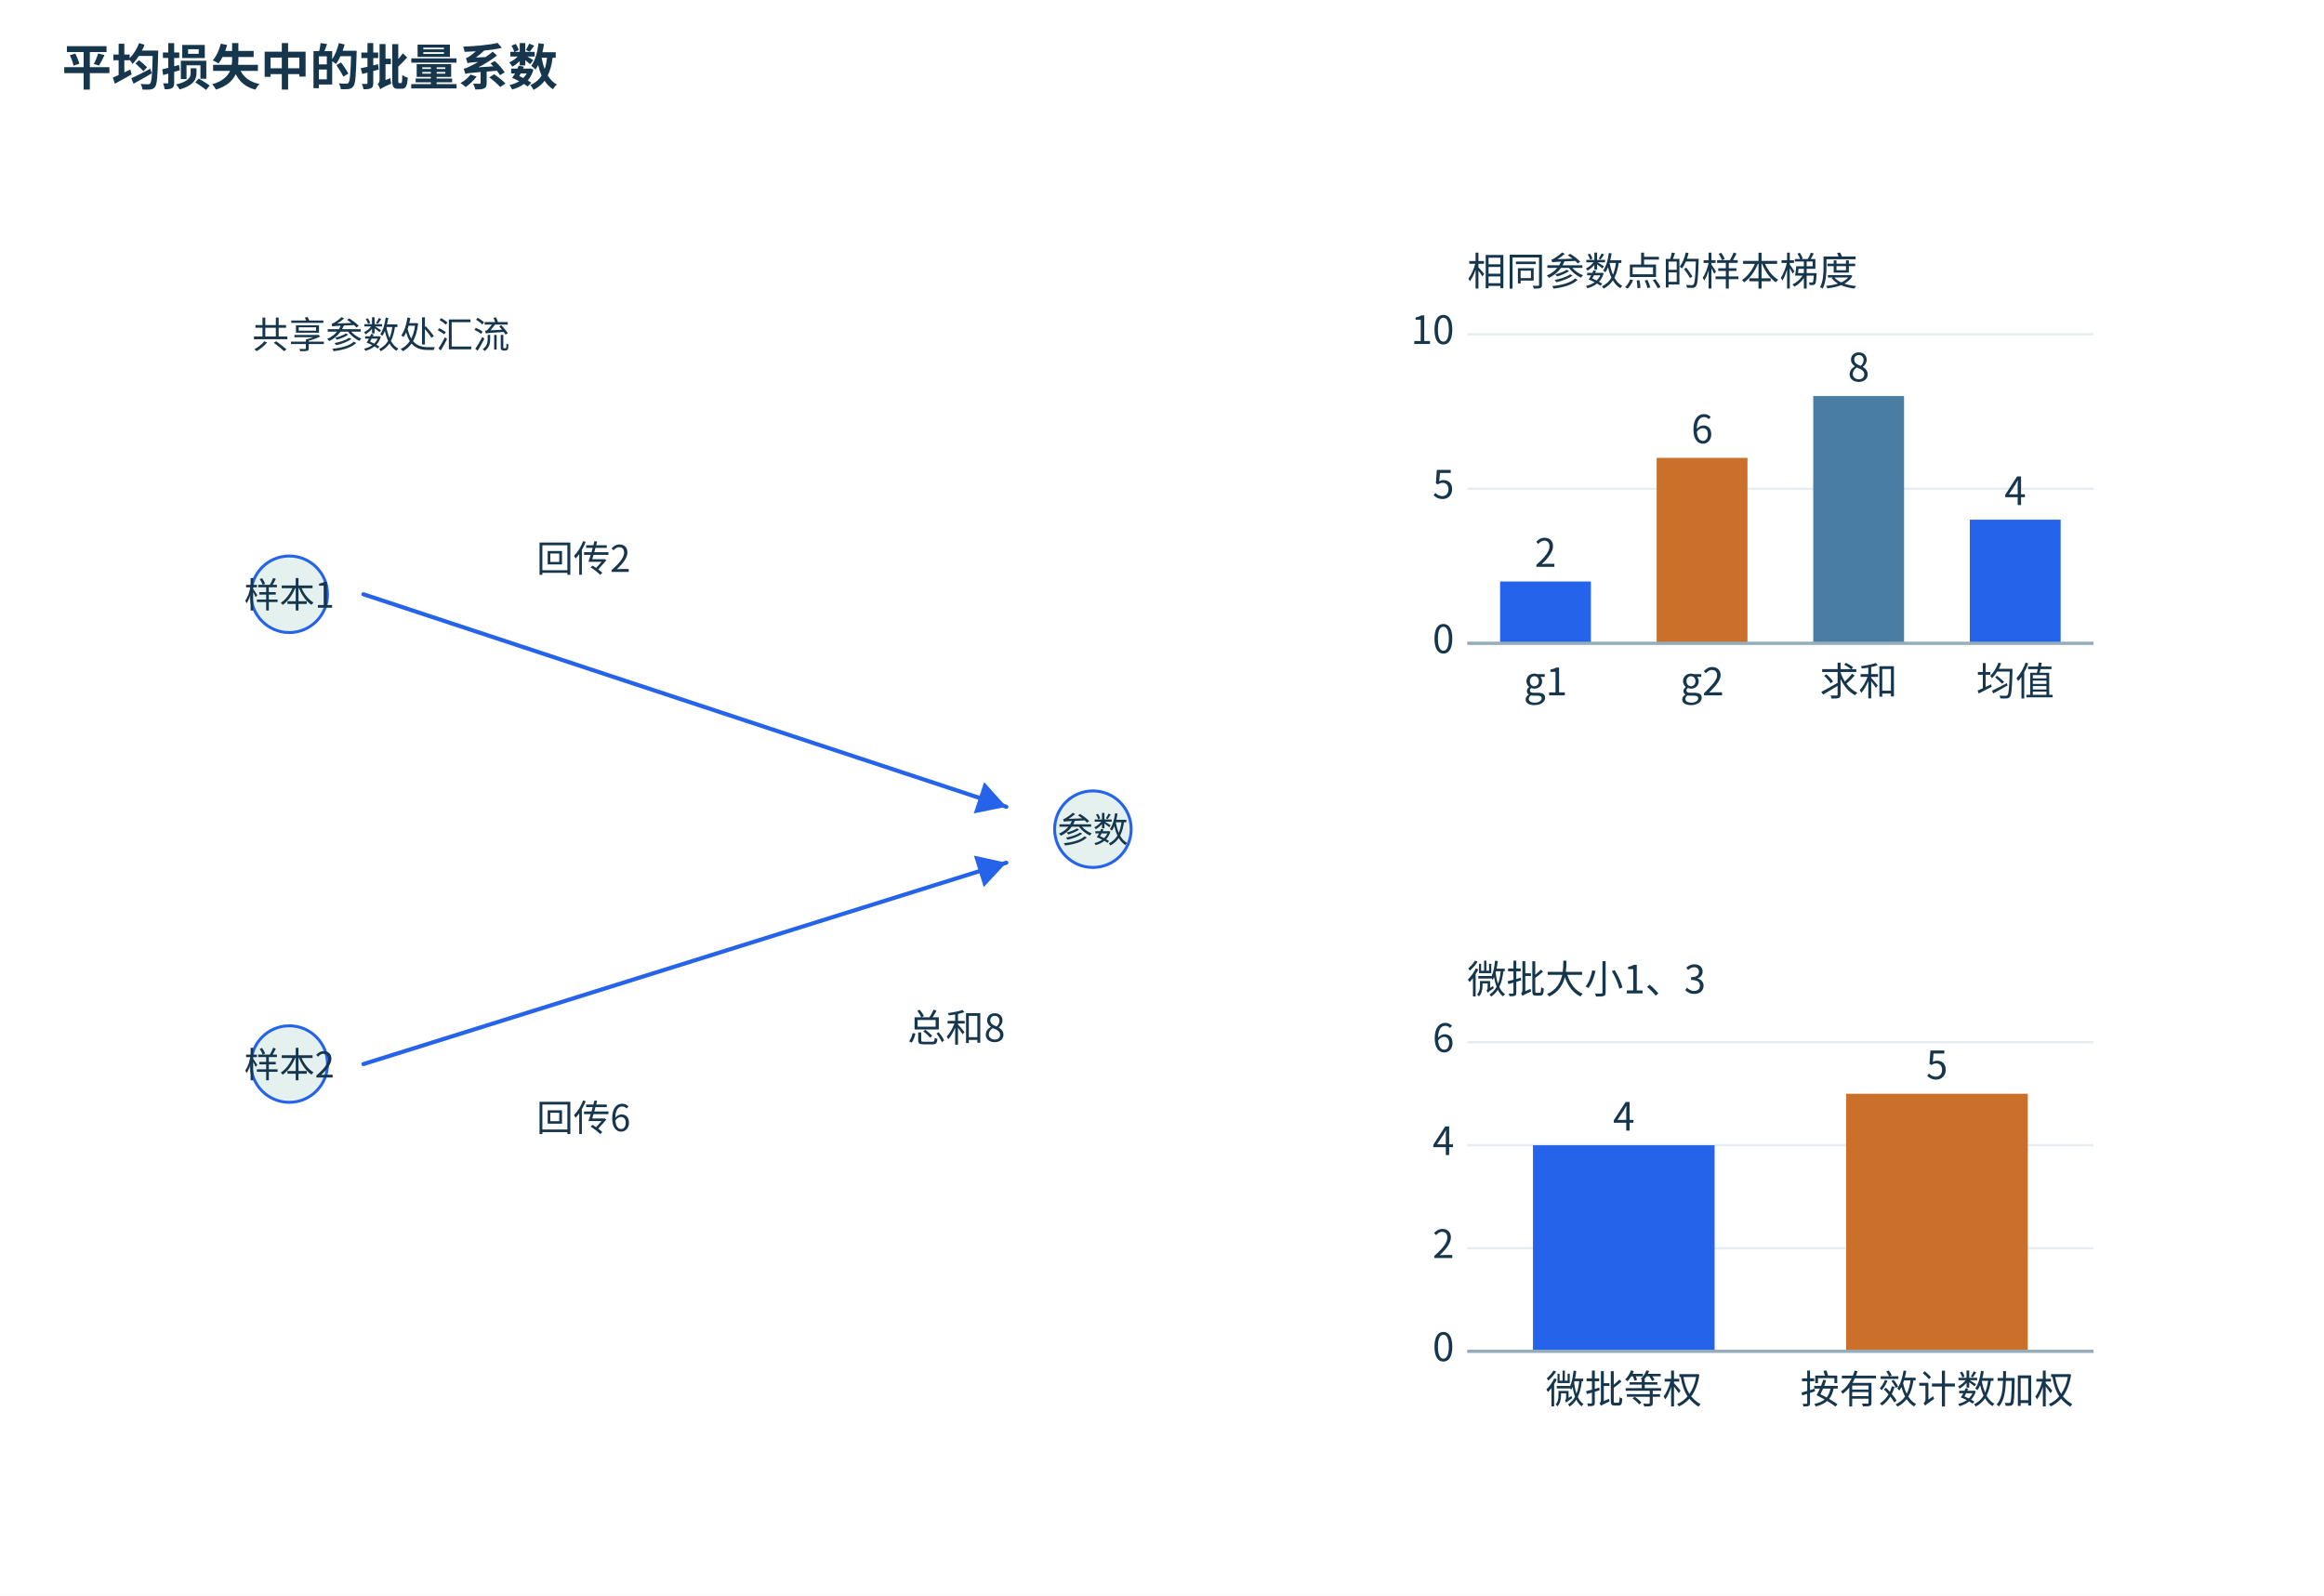
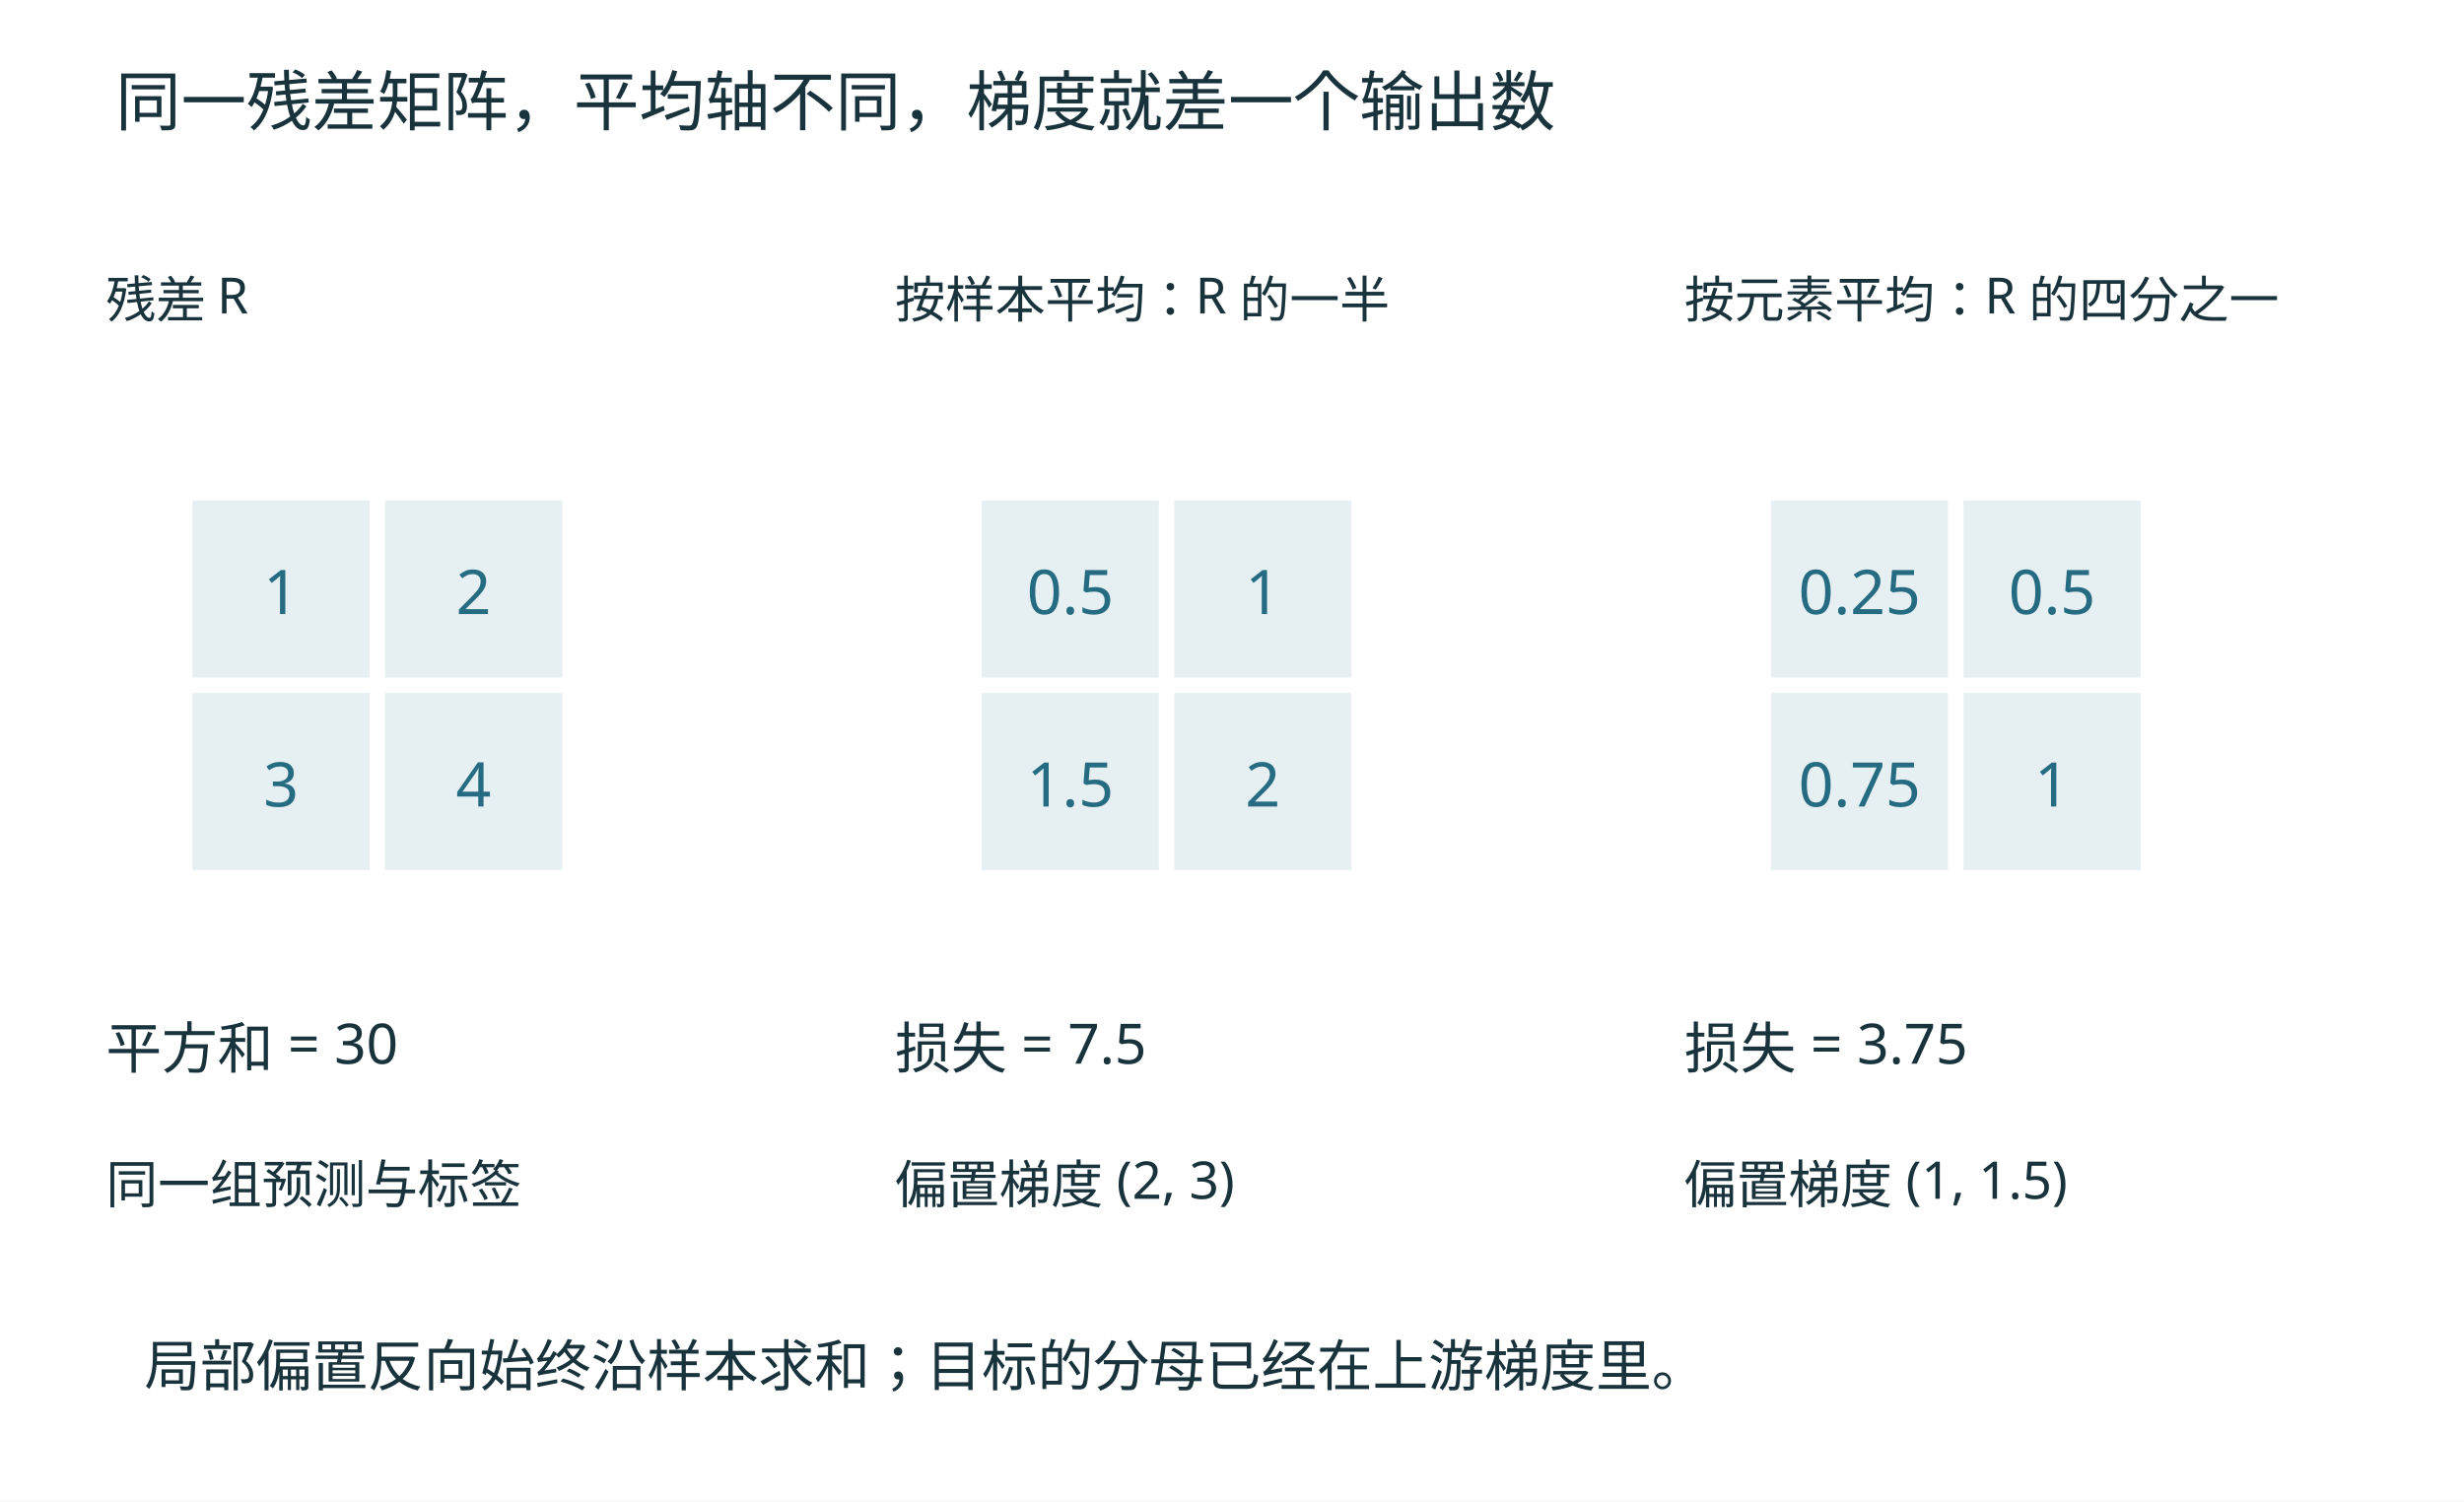
- <svg xmlns="http://www.w3.org/2000/svg" width="1500" height="1030" viewBox="0 0 1500 1030" role="img">
-   <defs>
-     <marker id="arrow" markerWidth="8" markerHeight="8" refX="7" refY="4" orient="auto">
-       <path d="M0 0 L7 4 L0 8" fill="#2563eb" />
-     </marker>
-   </defs>
-   <rect width="1500" height="1030" fill="white" />
-   <rect x="24" y="88" width="850" height="920" rx="0" fill="#ffffff" stroke="none" />
-   <rect x="894" y="88" width="580" height="450" rx="0" fill="#ffffff" stroke="none" />
-   <rect x="894" y="558" width="580" height="450" rx="0" fill="#ffffff" stroke="none" />
-   <g font-family="Microsoft YaHei,Noto Sans CJK SC,sans-serif">
-     <text x="40" y="55" font-size="32" font-weight="700" fill="#15364c">平均损失中的批量系数</text>
-     <g transform="translate(10,15) scale(.95)">
-       <circle cx="186.00" cy="388.00" r="26" fill="#e4f1ef" stroke="#2563eb" stroke-width="2" />
-       <text x="186.00" y="397.12" font-size="24" fill="#15364c" text-anchor="middle">样本1</text>
-       <circle cx="186.00" cy="707.20" r="26" fill="#e4f1ef" stroke="#2563eb" stroke-width="2" />
-       <text x="186.00" y="716.32" font-size="24" fill="#15364c" text-anchor="middle">样本2</text>
-       <circle cx="732.00" cy="547.60" r="26" fill="#e4f1ef" stroke="#2563eb" stroke-width="2" />
-       <text x="732.00" y="556.72" font-size="24" fill="#15364c" text-anchor="middle">参数</text>
-       <path d="M236.40,388.00 L673.20,532.40" stroke="#2563eb" stroke-width="2.8" fill="none" marker-end="url(#arrow)" stroke-linecap="round" stroke-linejoin="round" />
-       <path d="M236.40,707.20 L673.20,570.40" stroke="#2563eb" stroke-width="2.8" fill="none" marker-end="url(#arrow)" stroke-linecap="round" stroke-linejoin="round" />
-       <text x="354.00" y="372.80" font-size="25" fill="#15364c" text-anchor="start">回传2</text>
-       <text x="354.00" y="752.80" font-size="25" fill="#15364c" text-anchor="start">回传6</text>
-       <text x="606.00" y="692.00" font-size="26" fill="#15364c" text-anchor="start">总和8</text>
-       <text x="160.80" y="220.80" font-size="25" fill="#15364c" text-anchor="start">共享参数处汇流</text>
-     </g>
-     <g transform="translate(-145,-10) scale(1.05)">
-       <line x1="1040" x2="1425" y1="405" y2="405" stroke="#e5edf0" stroke-width="1.4" />
-       <line x1="1040" x2="1425" y1="310" y2="310" stroke="#e5edf0" stroke-width="1.4" />
-       <line x1="1040" x2="1425" y1="215" y2="215" stroke="#e5edf0" stroke-width="1.4" />
-       <text x="1040.00" y="185.00" font-size="24" fill="#15364c" text-anchor="start">相同参数点的样本梯度</text>
-       <rect x="1060.21" y="367.00" width="55.82" height="38.00" fill="#2563eb" />
-       <text x="1088.12" y="358.00" font-size="24" fill="#15364c" text-anchor="middle">2</text>
-       <text x="1088.12" y="437.00" font-size="24" fill="#15364c" text-anchor="middle">g1</text>
-       <rect x="1156.46" y="291.00" width="55.82" height="114.00" fill="#cb702a" />
-       <text x="1184.38" y="282.00" font-size="24" fill="#15364c" text-anchor="middle">6</text>
-       <text x="1184.38" y="437.00" font-size="24" fill="#15364c" text-anchor="middle">g2</text>
-       <rect x="1252.71" y="253.00" width="55.82" height="152.00" fill="#497da4" />
-       <text x="1280.62" y="244.00" font-size="24" fill="#15364c" text-anchor="middle">8</text>
-       <text x="1280.62" y="437.00" font-size="24" fill="#15364c" text-anchor="middle">求和</text>
-       <rect x="1348.96" y="329.00" width="55.82" height="76.00" fill="#2563eb" />
-       <text x="1376.88" y="320.00" font-size="24" fill="#15364c" text-anchor="middle">4</text>
-       <text x="1376.88" y="437.00" font-size="24" fill="#15364c" text-anchor="middle">均值</text>
-       <text x="1032" y="411" text-anchor="end" font-size="24" fill="#15364c">0</text>
-       <text x="1032" y="316" text-anchor="end" font-size="24" fill="#15364c">5</text>
-       <text x="1032" y="221" text-anchor="end" font-size="24" fill="#15364c">10</text>
-       <line x1="1040" x2="1425" y1="405" y2="405" stroke="#95adba" stroke-width="2" />
-     </g>
-     <g transform="translate(-145,-15) scale(1.05)">
-       <line x1="1040" x2="1425" y1="845" y2="845" stroke="#e5edf0" stroke-width="1.4" />
-       <line x1="1040" x2="1425" y1="781.667" y2="781.667" stroke="#e5edf0" stroke-width="1.4" />
-       <line x1="1040" x2="1425" y1="718.333" y2="718.333" stroke="#e5edf0" stroke-width="1.4" />
-       <line x1="1040" x2="1425" y1="655" y2="655" stroke="#e5edf0" stroke-width="1.4" />
-       <text x="1040.00" y="625.00" font-size="24" fill="#15364c" text-anchor="start">微批大小1、3</text>
-       <rect x="1080.42" y="718.33" width="111.65" height="126.67" fill="#2563eb" />
-       <text x="1136.25" y="709.33" font-size="24" fill="#15364c" text-anchor="middle">4</text>
-       <text x="1136.25" y="877.00" font-size="24" fill="#15364c" text-anchor="middle">微批等权</text>
-       <rect x="1272.92" y="686.67" width="111.65" height="158.33" fill="#cb702a" />
-       <text x="1328.75" y="677.67" font-size="24" fill="#15364c" text-anchor="middle">5</text>
-       <text x="1328.75" y="877.00" font-size="24" fill="#15364c" text-anchor="middle">按有效计数加权</text>
-       <text x="1032" y="851" text-anchor="end" font-size="24" fill="#15364c">0</text>
-       <text x="1032" y="787.667" text-anchor="end" font-size="24" fill="#15364c">2</text>
-       <text x="1032" y="724.333" text-anchor="end" font-size="24" fill="#15364c">4</text>
-       <text x="1032" y="661" text-anchor="end" font-size="24" fill="#15364c">6</text>
-       <line x1="1040" x2="1425" y1="845" y2="845" stroke="#95adba" stroke-width="2" />
-     </g>
+ <svg xmlns="http://www.w3.org/2000/svg" width="1280" height="780" viewBox="0 0 1280 780" role="img">
+   <rect width="1280" height="780" fill="white" />
+   <g font-family="Microsoft YaHei, sans-serif">
+     <text x="60" y="65" font-size="34" fill="#19333c" text-anchor="start">同一残差矩阵，平均轴不同，梯度就差一个输出数</text>
+     <text x="55" y="165" font-size="26" fill="#19333c" text-anchor="start">残差 R</text>
+     <rect x="100" y="260" width="92" height="92" fill="#e6eff2" />
+     <text x="146" y="319" font-size="32" fill="#256b82" text-anchor="middle">1</text>
+     <rect x="200" y="260" width="92" height="92" fill="#e6eff2" />
+     <text x="246" y="319" font-size="32" fill="#256b82" text-anchor="middle">2</text>
+     <rect x="100" y="360" width="92" height="92" fill="#e6eff2" />
+     <text x="146" y="419" font-size="32" fill="#256b82" text-anchor="middle">3</text>
+     <rect x="200" y="360" width="92" height="92" fill="#e6eff2" />
+     <text x="246" y="419" font-size="32" fill="#256b82" text-anchor="middle">4</text>
+     <text x="55" y="555" font-size="29" fill="#19333c" text-anchor="start">平方和 = 30</text>
+     <text x="55" y="625" font-size="27" fill="#19333c" text-anchor="start">同一组预测与标签</text>
+     <text x="465" y="165" font-size="26" fill="#19333c" text-anchor="start">按样本平均：R 的一半</text>
+     <rect x="510" y="260" width="92" height="92" fill="#e6eff2" />
+     <text x="556" y="319" font-size="32" fill="#256b82" text-anchor="middle">0.5</text>
+     <rect x="610" y="260" width="92" height="92" fill="#e6eff2" />
+     <text x="656" y="319" font-size="32" fill="#256b82" text-anchor="middle">1</text>
+     <rect x="510" y="360" width="92" height="92" fill="#e6eff2" />
+     <text x="556" y="419" font-size="32" fill="#256b82" text-anchor="middle">1.5</text>
+     <rect x="610" y="360" width="92" height="92" fill="#e6eff2" />
+     <text x="656" y="419" font-size="32" fill="#256b82" text-anchor="middle">2</text>
+     <text x="465" y="555" font-size="29" fill="#19333c" text-anchor="start">损失 = 7.5</text>
+     <text x="465" y="625" font-size="27" fill="#19333c" text-anchor="start">偏置梯度 (2, 3)</text>
+     <text x="875" y="165" font-size="26" fill="#19333c" text-anchor="start">按元素平均：R 的四分之一</text>
+     <rect x="920" y="260" width="92" height="92" fill="#e6eff2" />
+     <text x="966" y="319" font-size="32" fill="#256b82" text-anchor="middle">0.25</text>
+     <rect x="1020" y="260" width="92" height="92" fill="#e6eff2" />
+     <text x="1066" y="319" font-size="32" fill="#256b82" text-anchor="middle">0.5</text>
+     <rect x="920" y="360" width="92" height="92" fill="#e6eff2" />
+     <text x="966" y="419" font-size="32" fill="#256b82" text-anchor="middle">0.75</text>
+     <rect x="1020" y="360" width="92" height="92" fill="#e6eff2" />
+     <text x="1066" y="419" font-size="32" fill="#256b82" text-anchor="middle">1</text>
+     <text x="875" y="555" font-size="29" fill="#19333c" text-anchor="start">损失 = 3.75</text>
+     <text x="875" y="625" font-size="27" fill="#19333c" text-anchor="start">偏置梯度 (1, 1.5)</text>
+     <text x="75" y="720" font-size="29" fill="#19333c" text-anchor="start">局部偏置反向始终沿样本求和；目标的分母已经在上游梯度里。</text>
  </g>
</svg>
